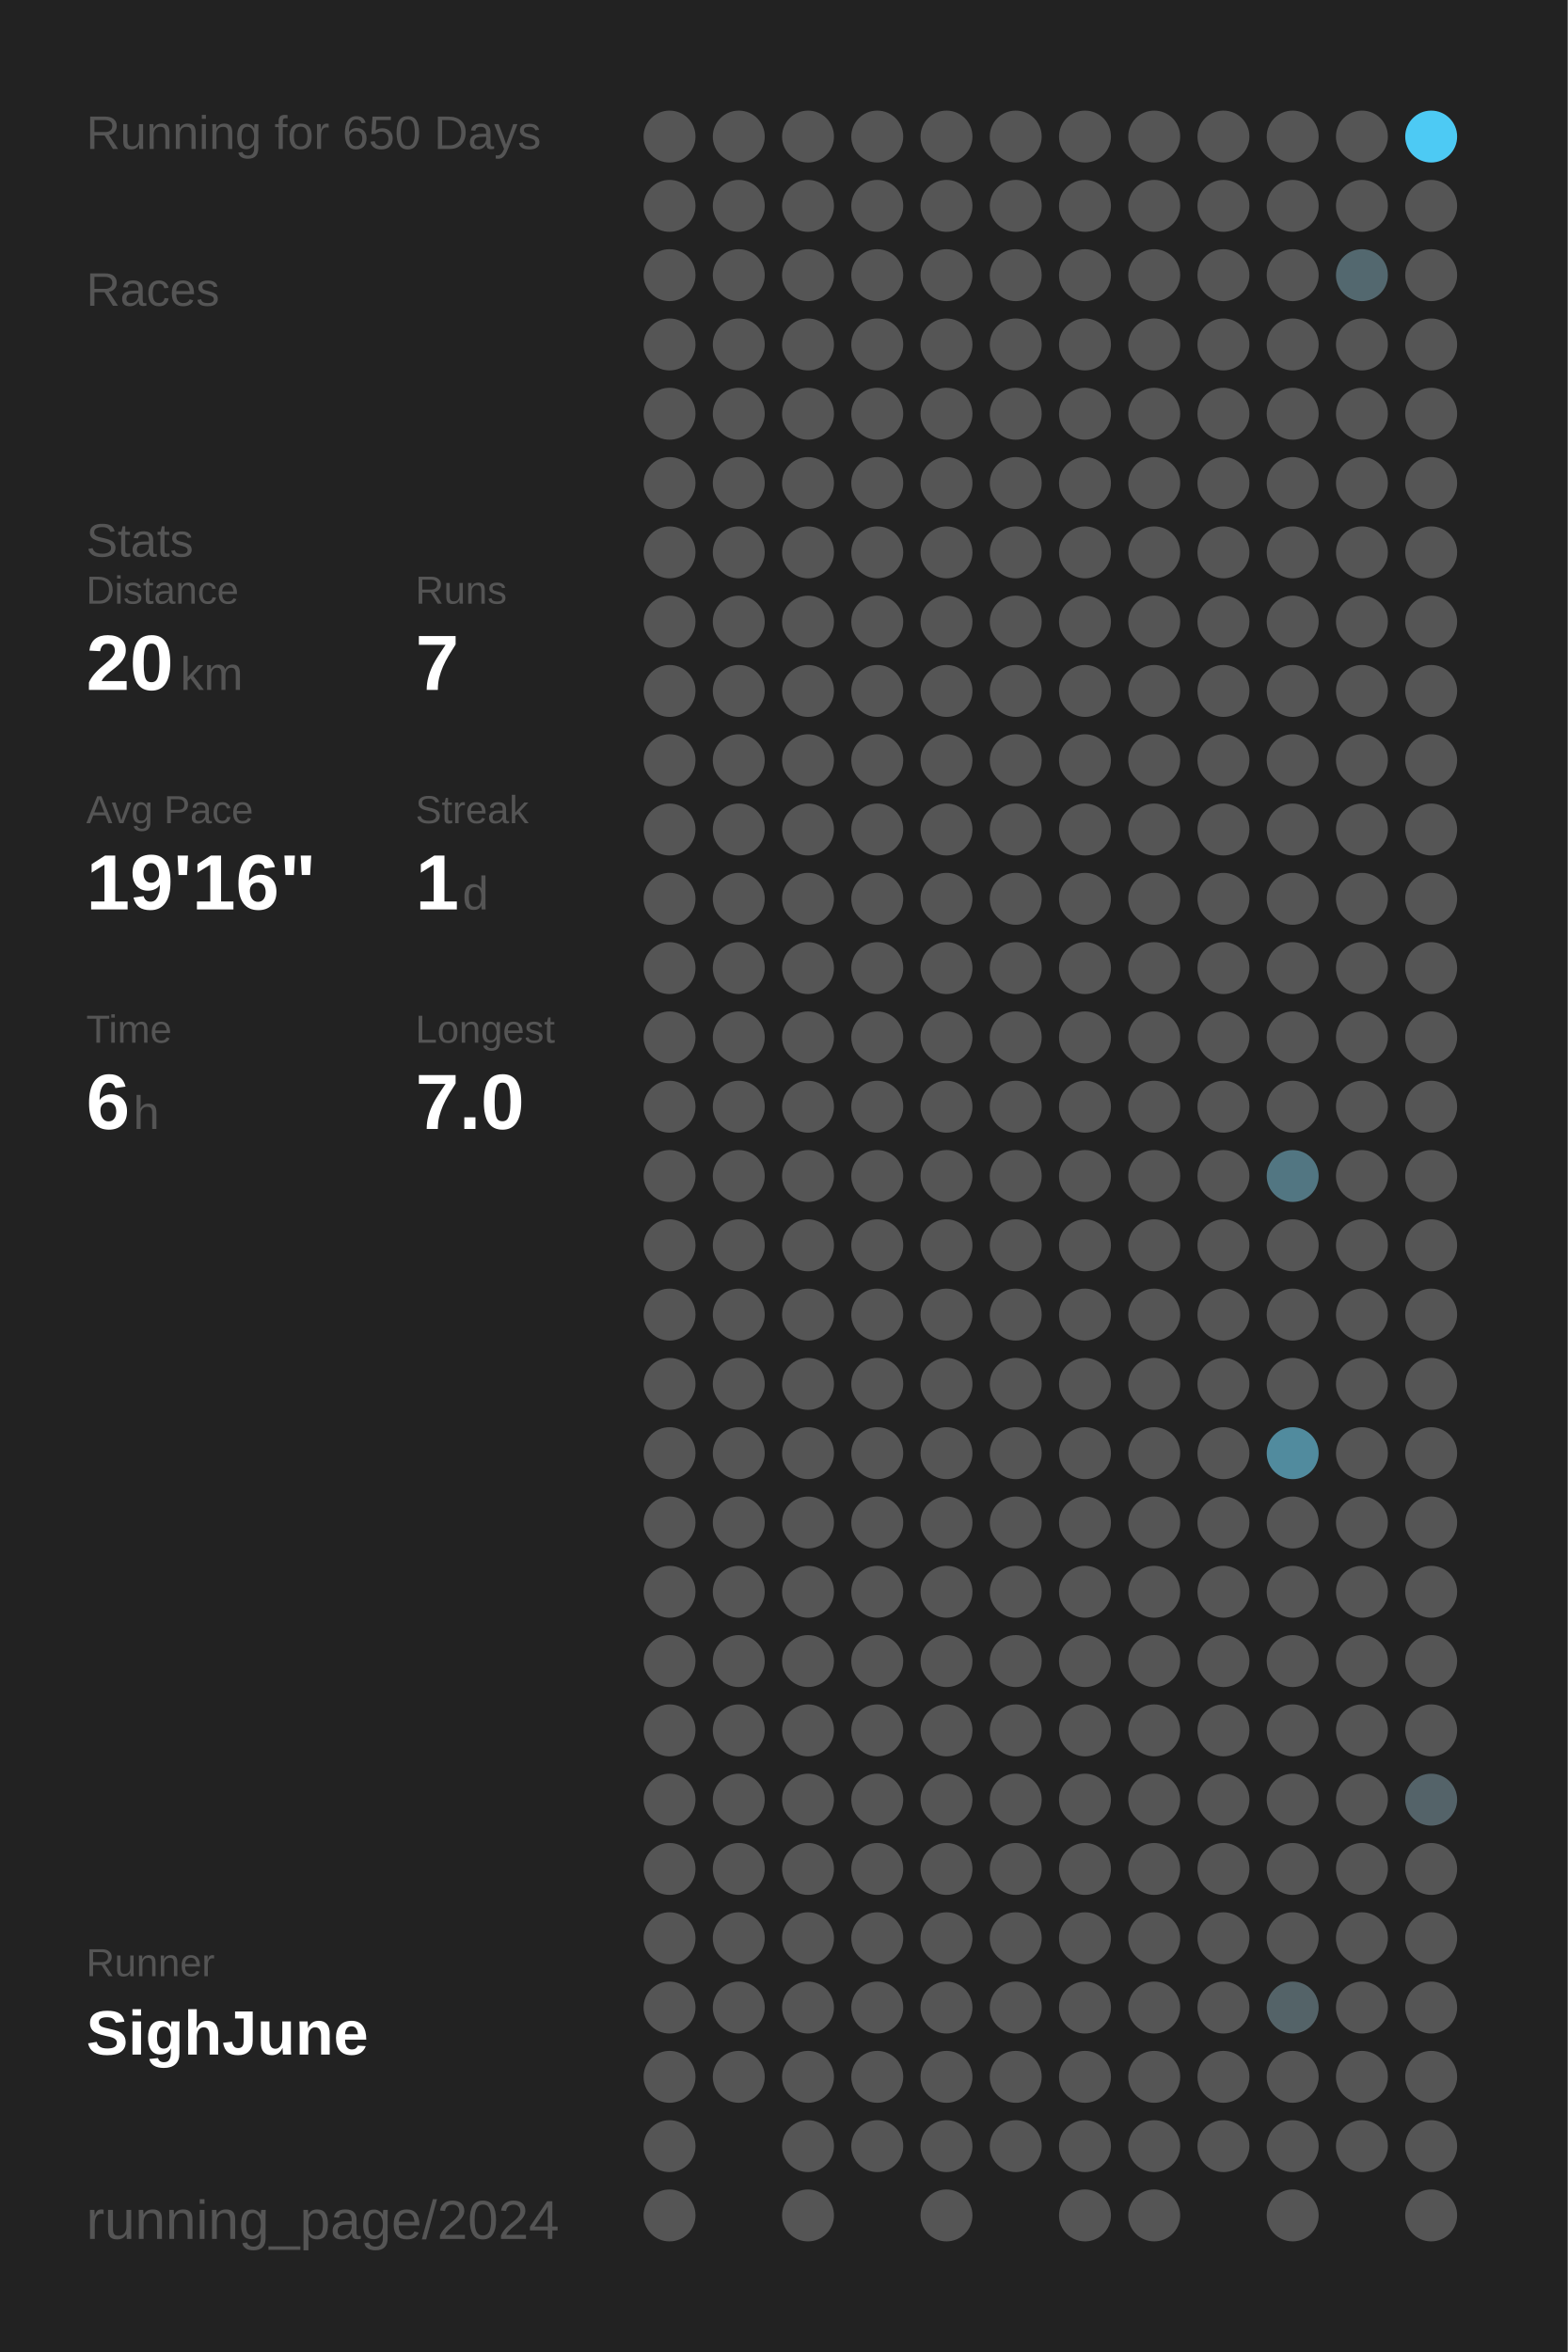
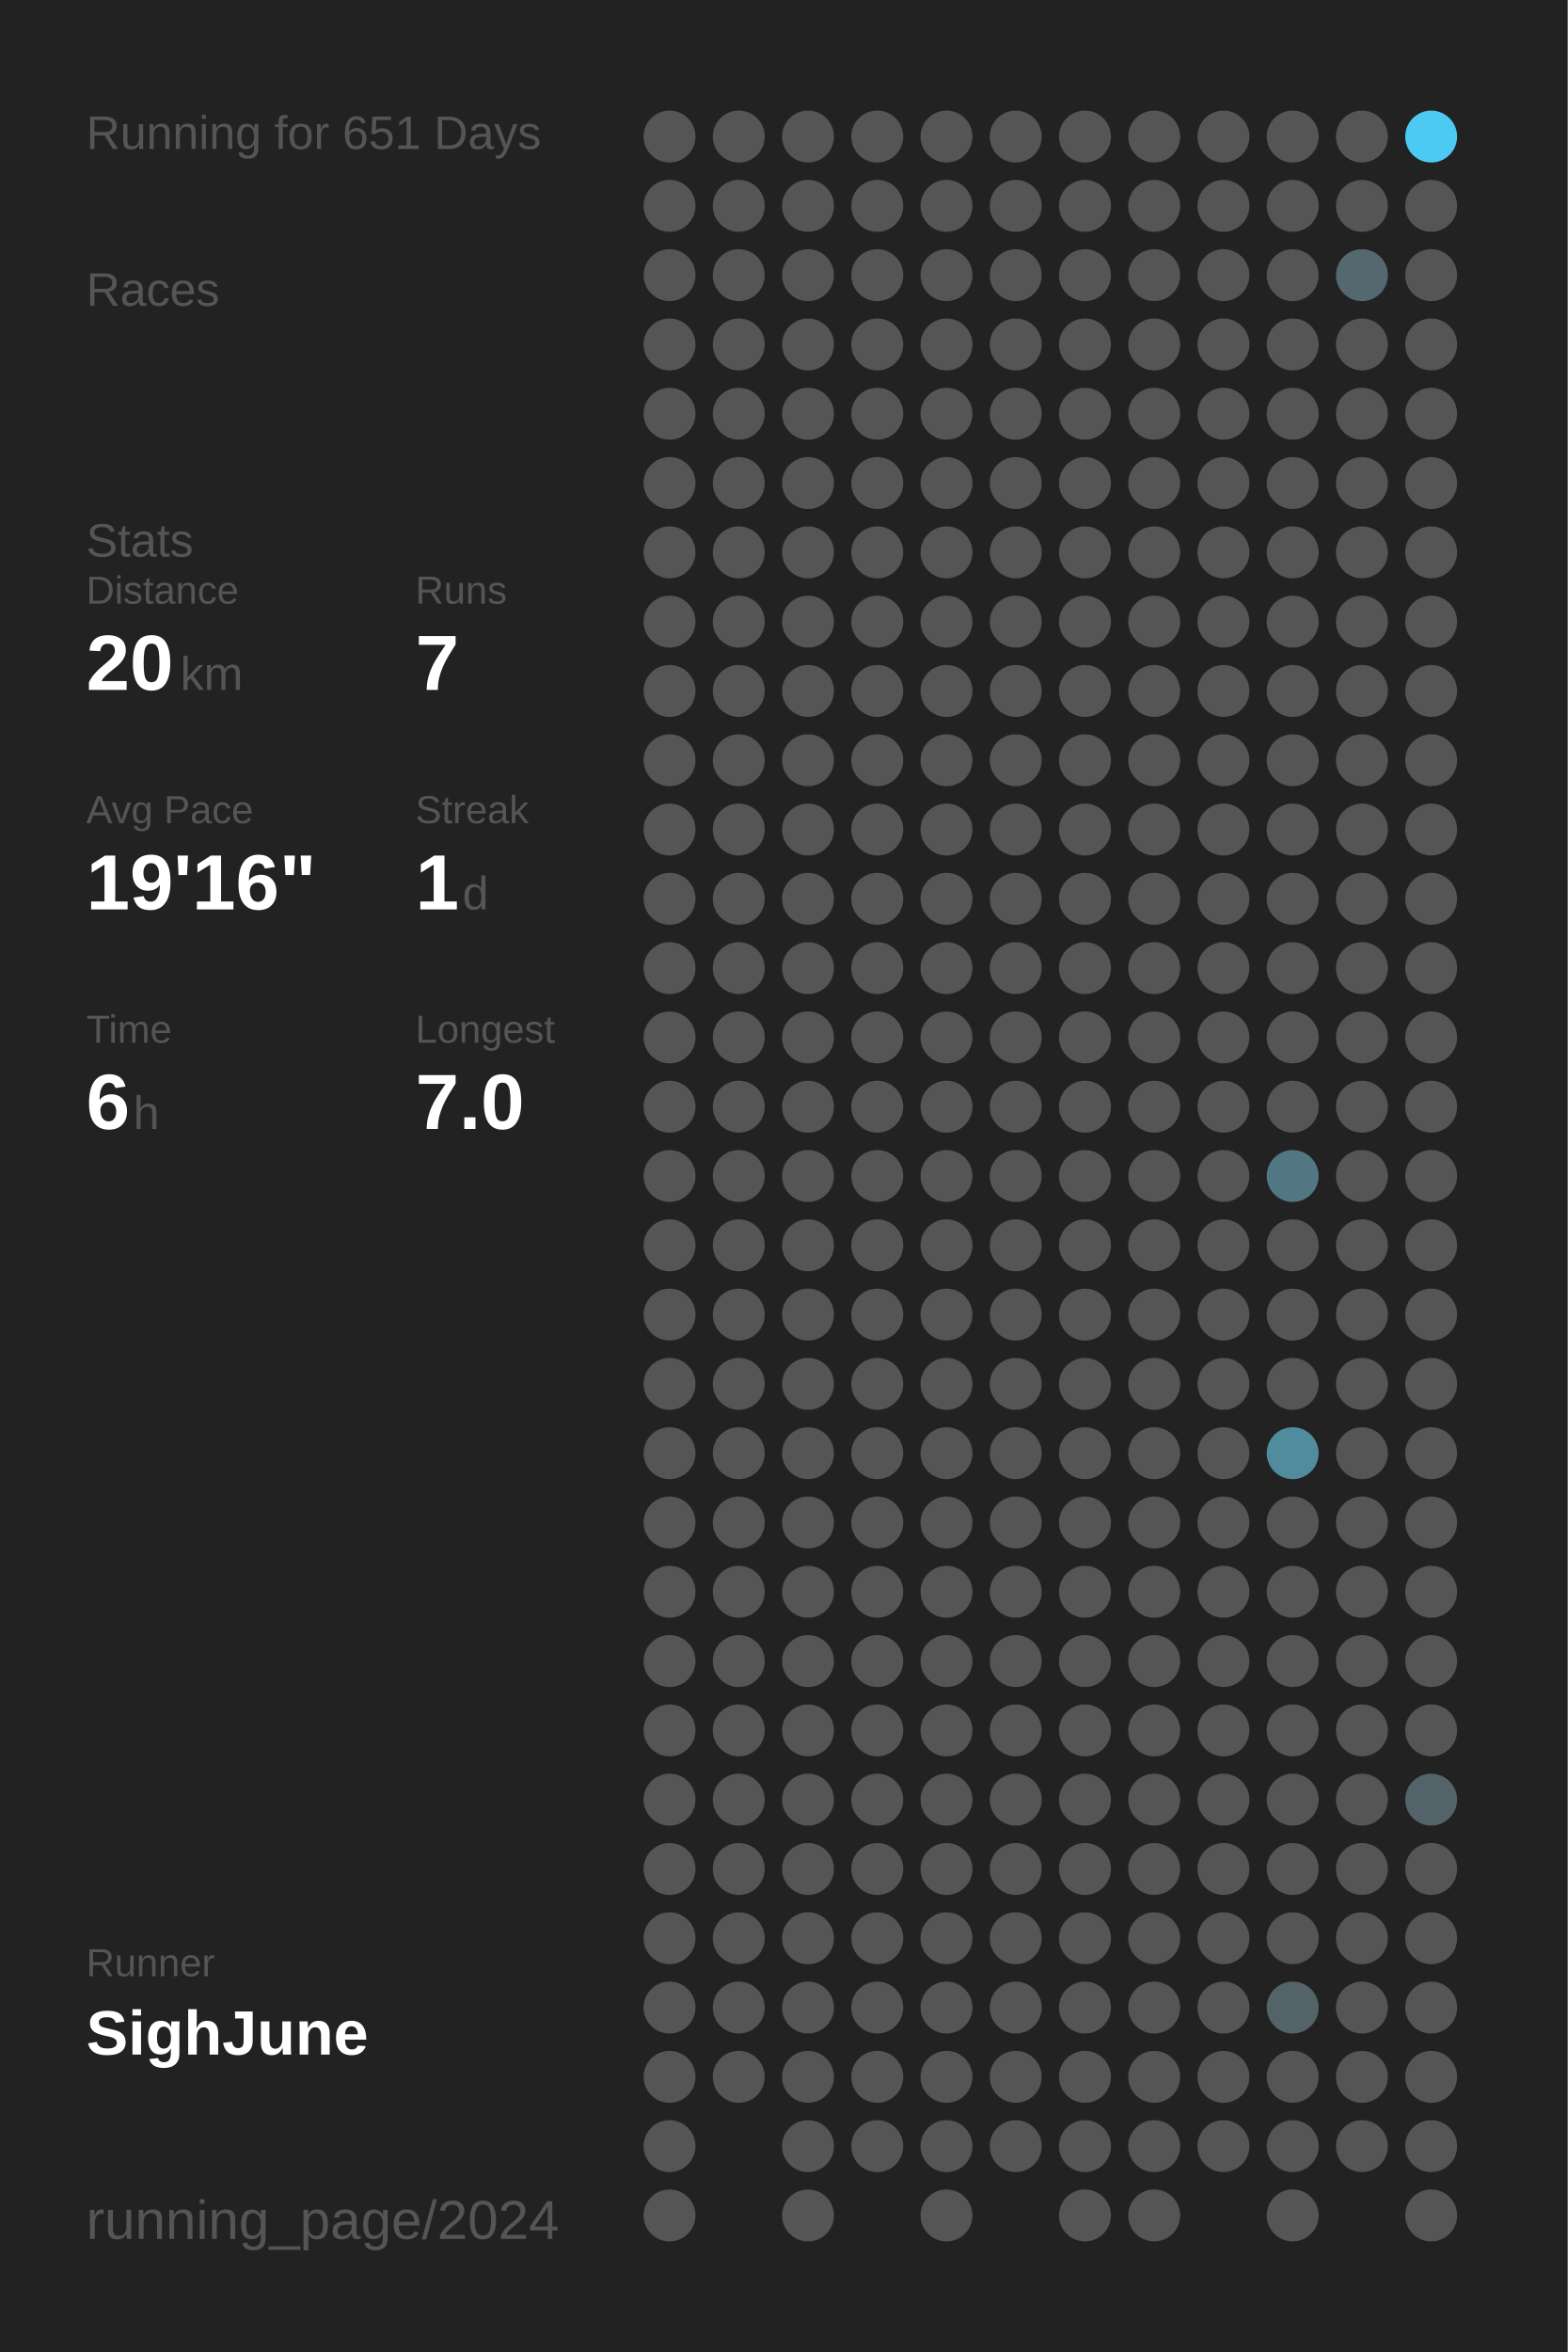
<svg xmlns="http://www.w3.org/2000/svg" baseProfile="full" height="300mm" version="1.1" viewBox="0,0,200,300" width="200mm">
  <defs />
  <rect fill="#222222" height="300" width="200" x="0" y="0" />
-   <text fill="#555555" style="font-size:6px; font-family:Arial;" x="11" y="19">Running for 650 Days</text>
+   <text fill="#555555" style="font-size:6px; font-family:Arial;" x="11" y="19">Running for 651 Days</text>
  <text fill="#555555" style="font-size:6px; font-family:Arial;" x="11" y="39">Races</text>
  <text fill="#555555" style="font-size:6px; font-family:Arial;" x="11" y="71">Stats</text>
  <text fill="#555555" style="font-size:5px; font-family:Arial;" x="11" y="77">Distance</text>
  <text fill="#FFFFFF" style="font-size:10px; font-family:Arial; font-weight:bold;" x="11" y="88">20</text>
  <text fill="#555555" style="font-size:6px; font-family:Arial;" x="23" y="88">km</text>
  <text fill="#555555" style="font-size:5px; font-family:Arial;" x="53" y="77">Runs</text>
  <text fill="#FFFFFF" style="font-size:10px; font-family:Arial; font-weight:bold;" x="53" y="88">7</text>
  <text fill="#555555" style="font-size:5px; font-family:Arial;" x="11" y="105">Avg Pace</text>
  <text fill="#FFFFFF" style="font-size:10px; font-family:Arial; font-weight:bold;" x="11" y="116">19'16"</text>
  <text fill="#555555" style="font-size:5px; font-family:Arial;" x="53" y="105">Streak</text>
  <text fill="#FFFFFF" style="font-size:10px; font-family:Arial; font-weight:bold;" x="53" y="116">1</text>
  <text fill="#555555" style="font-size:6px; font-family:Arial;" x="59" y="116">d</text>
  <text fill="#555555" style="font-size:5px; font-family:Arial;" x="11" y="133">Time</text>
  <text fill="#FFFFFF" style="font-size:10px; font-family:Arial; font-weight:bold;" x="11" y="144">6</text>
  <text fill="#555555" style="font-size:6px; font-family:Arial;" x="17" y="144">h</text>
  <text fill="#555555" style="font-size:5px; font-family:Arial;" x="53" y="133">Longest</text>
  <text fill="#FFFFFF" style="font-size:10px; font-family:Arial; font-weight:bold;" x="53" y="144">7.0</text>
  <text fill="#555555" style="font-size:5px; font-family:Arial;" x="11" y="252.065">Runner</text>
  <text fill="#FFFFFF" style="font-size:8px; font-family:Arial; font-weight:bold;" x="11" y="262.065">SighJune</text>
  <text fill="#555555" style="font-size:7px; font-family:Arial;" x="11" y="285.581">running_page/2024</text>
  <circle cx="85.417" cy="17.419" fill="#555555" r="3.312" />
  <circle cx="85.417" cy="26.258" fill="#555555" r="3.312" />
  <circle cx="85.417" cy="35.097" fill="#555555" r="3.312" />
  <circle cx="85.417" cy="43.935" fill="#555555" r="3.312" />
  <circle cx="85.417" cy="52.774" fill="#555555" r="3.312" />
  <circle cx="85.417" cy="61.613" fill="#555555" r="3.312" />
  <circle cx="85.417" cy="70.452" fill="#555555" r="3.312" />
  <circle cx="85.417" cy="79.29" fill="#555555" r="3.312" />
  <circle cx="85.417" cy="88.129" fill="#555555" r="3.312" />
  <circle cx="85.417" cy="96.968" fill="#555555" r="3.312" />
  <circle cx="85.417" cy="105.806" fill="#555555" r="3.312" />
  <circle cx="85.417" cy="114.645" fill="#555555" r="3.312" />
  <circle cx="85.417" cy="123.484" fill="#555555" r="3.312" />
  <circle cx="85.417" cy="132.323" fill="#555555" r="3.312" />
  <circle cx="85.417" cy="141.161" fill="#555555" r="3.312" />
  <circle cx="85.417" cy="150" fill="#555555" r="3.312" />
  <circle cx="85.417" cy="158.839" fill="#555555" r="3.312" />
  <circle cx="85.417" cy="167.677" fill="#555555" r="3.312" />
  <circle cx="85.417" cy="176.516" fill="#555555" r="3.312" />
  <circle cx="85.417" cy="185.355" fill="#555555" r="3.312" />
  <circle cx="85.417" cy="194.194" fill="#555555" r="3.312" />
  <circle cx="85.417" cy="203.032" fill="#555555" r="3.312" />
  <circle cx="85.417" cy="211.871" fill="#555555" r="3.312" />
  <circle cx="85.417" cy="220.71" fill="#555555" r="3.312" />
  <circle cx="85.417" cy="229.548" fill="#555555" r="3.312" />
  <circle cx="85.417" cy="238.387" fill="#555555" r="3.312" />
  <circle cx="85.417" cy="247.226" fill="#555555" r="3.312" />
  <circle cx="85.417" cy="256.065" fill="#555555" r="3.312" />
  <circle cx="85.417" cy="264.903" fill="#555555" r="3.312" />
  <circle cx="85.417" cy="273.742" fill="#555555" r="3.312" />
  <circle cx="85.417" cy="282.581" fill="#555555" r="3.312" />
  <circle cx="94.25" cy="17.419" fill="#555555" r="3.312" />
  <circle cx="94.25" cy="26.258" fill="#555555" r="3.312" />
  <circle cx="94.25" cy="35.097" fill="#555555" r="3.312" />
  <circle cx="94.25" cy="43.935" fill="#555555" r="3.312" />
  <circle cx="94.25" cy="52.774" fill="#555555" r="3.312" />
  <circle cx="94.25" cy="61.613" fill="#555555" r="3.312" />
  <circle cx="94.25" cy="70.452" fill="#555555" r="3.312" />
  <circle cx="94.25" cy="79.29" fill="#555555" r="3.312" />
  <circle cx="94.25" cy="88.129" fill="#555555" r="3.312" />
  <circle cx="94.25" cy="96.968" fill="#555555" r="3.312" />
  <circle cx="94.25" cy="105.806" fill="#555555" r="3.312" />
  <circle cx="94.25" cy="114.645" fill="#555555" r="3.312" />
  <circle cx="94.25" cy="123.484" fill="#555555" r="3.312" />
  <circle cx="94.25" cy="132.323" fill="#555555" r="3.312" />
  <circle cx="94.25" cy="141.161" fill="#555555" r="3.312" />
  <circle cx="94.25" cy="150" fill="#555555" r="3.312" />
  <circle cx="94.25" cy="158.839" fill="#555555" r="3.312" />
  <circle cx="94.25" cy="167.677" fill="#555555" r="3.312" />
  <circle cx="94.25" cy="176.516" fill="#555555" r="3.312" />
  <circle cx="94.25" cy="185.355" fill="#555555" r="3.312" />
  <circle cx="94.25" cy="194.194" fill="#555555" r="3.312" />
  <circle cx="94.25" cy="203.032" fill="#555555" r="3.312" />
  <circle cx="94.25" cy="211.871" fill="#555555" r="3.312" />
  <circle cx="94.25" cy="220.71" fill="#555555" r="3.312" />
  <circle cx="94.25" cy="229.548" fill="#555555" r="3.312" />
  <circle cx="94.25" cy="238.387" fill="#555555" r="3.312" />
  <circle cx="94.25" cy="247.226" fill="#555555" r="3.312" />
  <circle cx="94.25" cy="256.065" fill="#555555" r="3.312" />
  <circle cx="94.25" cy="264.903" fill="#555555" r="3.312" />
  <circle cx="103.083" cy="17.419" fill="#555555" r="3.312" />
  <circle cx="103.083" cy="26.258" fill="#555555" r="3.312" />
  <circle cx="103.083" cy="35.097" fill="#555555" r="3.312" />
  <circle cx="103.083" cy="43.935" fill="#555555" r="3.312" />
  <circle cx="103.083" cy="52.774" fill="#555555" r="3.312" />
  <circle cx="103.083" cy="61.613" fill="#555555" r="3.312" />
  <circle cx="103.083" cy="70.452" fill="#555555" r="3.312" />
  <circle cx="103.083" cy="79.29" fill="#555555" r="3.312" />
  <circle cx="103.083" cy="88.129" fill="#555555" r="3.312" />
  <circle cx="103.083" cy="96.968" fill="#555555" r="3.312" />
  <circle cx="103.083" cy="105.806" fill="#555555" r="3.312" />
  <circle cx="103.083" cy="114.645" fill="#555555" r="3.312" />
  <circle cx="103.083" cy="123.484" fill="#555555" r="3.312" />
  <circle cx="103.083" cy="132.323" fill="#555555" r="3.312" />
  <circle cx="103.083" cy="141.161" fill="#555555" r="3.312" />
  <circle cx="103.083" cy="150" fill="#555555" r="3.312" />
  <circle cx="103.083" cy="158.839" fill="#555555" r="3.312" />
  <circle cx="103.083" cy="167.677" fill="#555555" r="3.312" />
  <circle cx="103.083" cy="176.516" fill="#555555" r="3.312" />
  <circle cx="103.083" cy="185.355" fill="#555555" r="3.312" />
  <circle cx="103.083" cy="194.194" fill="#555555" r="3.312" />
  <circle cx="103.083" cy="203.032" fill="#555555" r="3.312" />
  <circle cx="103.083" cy="211.871" fill="#555555" r="3.312" />
  <circle cx="103.083" cy="220.71" fill="#555555" r="3.312" />
  <circle cx="103.083" cy="229.548" fill="#555555" r="3.312" />
  <circle cx="103.083" cy="238.387" fill="#555555" r="3.312" />
  <circle cx="103.083" cy="247.226" fill="#555555" r="3.312" />
  <circle cx="103.083" cy="256.065" fill="#555555" r="3.312" />
  <circle cx="103.083" cy="264.903" fill="#555555" r="3.312" />
  <circle cx="103.083" cy="273.742" fill="#555555" r="3.312" />
  <circle cx="103.083" cy="282.581" fill="#555555" r="3.312" />
  <circle cx="111.917" cy="17.419" fill="#555555" r="3.312" />
  <circle cx="111.917" cy="26.258" fill="#555555" r="3.312" />
  <circle cx="111.917" cy="35.097" fill="#555555" r="3.312" />
  <circle cx="111.917" cy="43.935" fill="#555555" r="3.312" />
  <circle cx="111.917" cy="52.774" fill="#555555" r="3.312" />
  <circle cx="111.917" cy="61.613" fill="#555555" r="3.312" />
  <circle cx="111.917" cy="70.452" fill="#555555" r="3.312" />
  <circle cx="111.917" cy="79.29" fill="#555555" r="3.312" />
  <circle cx="111.917" cy="88.129" fill="#555555" r="3.312" />
  <circle cx="111.917" cy="96.968" fill="#555555" r="3.312" />
  <circle cx="111.917" cy="105.806" fill="#555555" r="3.312" />
  <circle cx="111.917" cy="114.645" fill="#555555" r="3.312" />
  <circle cx="111.917" cy="123.484" fill="#555555" r="3.312" />
  <circle cx="111.917" cy="132.323" fill="#555555" r="3.312" />
  <circle cx="111.917" cy="141.161" fill="#555555" r="3.312" />
  <circle cx="111.917" cy="150" fill="#555555" r="3.312" />
  <circle cx="111.917" cy="158.839" fill="#555555" r="3.312" />
  <circle cx="111.917" cy="167.677" fill="#555555" r="3.312" />
  <circle cx="111.917" cy="176.516" fill="#555555" r="3.312" />
  <circle cx="111.917" cy="185.355" fill="#555555" r="3.312" />
  <circle cx="111.917" cy="194.194" fill="#555555" r="3.312" />
  <circle cx="111.917" cy="203.032" fill="#555555" r="3.312" />
  <circle cx="111.917" cy="211.871" fill="#555555" r="3.312" />
  <circle cx="111.917" cy="220.71" fill="#555555" r="3.312" />
  <circle cx="111.917" cy="229.548" fill="#555555" r="3.312" />
  <circle cx="111.917" cy="238.387" fill="#555555" r="3.312" />
  <circle cx="111.917" cy="247.226" fill="#555555" r="3.312" />
  <circle cx="111.917" cy="256.065" fill="#555555" r="3.312" />
  <circle cx="111.917" cy="264.903" fill="#555555" r="3.312" />
  <circle cx="111.917" cy="273.742" fill="#555555" r="3.312" />
  <circle cx="120.75" cy="17.419" fill="#555555" r="3.312" />
  <circle cx="120.75" cy="26.258" fill="#555555" r="3.312" />
  <circle cx="120.75" cy="35.097" fill="#555555" r="3.312" />
  <circle cx="120.75" cy="43.935" fill="#555555" r="3.312" />
  <circle cx="120.75" cy="52.774" fill="#555555" r="3.312" />
  <circle cx="120.75" cy="61.613" fill="#555555" r="3.312" />
  <circle cx="120.75" cy="70.452" fill="#555555" r="3.312" />
  <circle cx="120.75" cy="79.29" fill="#555555" r="3.312" />
  <circle cx="120.75" cy="88.129" fill="#555555" r="3.312" />
  <circle cx="120.75" cy="96.968" fill="#555555" r="3.312" />
  <circle cx="120.75" cy="105.806" fill="#555555" r="3.312" />
  <circle cx="120.75" cy="114.645" fill="#555555" r="3.312" />
  <circle cx="120.75" cy="123.484" fill="#555555" r="3.312" />
  <circle cx="120.75" cy="132.323" fill="#555555" r="3.312" />
  <circle cx="120.75" cy="141.161" fill="#555555" r="3.312" />
  <circle cx="120.75" cy="150" fill="#555555" r="3.312" />
  <circle cx="120.75" cy="158.839" fill="#555555" r="3.312" />
  <circle cx="120.75" cy="167.677" fill="#555555" r="3.312" />
  <circle cx="120.75" cy="176.516" fill="#555555" r="3.312" />
  <circle cx="120.75" cy="185.355" fill="#555555" r="3.312" />
  <circle cx="120.75" cy="194.194" fill="#555555" r="3.312" />
  <circle cx="120.75" cy="203.032" fill="#555555" r="3.312" />
  <circle cx="120.75" cy="211.871" fill="#555555" r="3.312" />
  <circle cx="120.75" cy="220.71" fill="#555555" r="3.312" />
  <circle cx="120.75" cy="229.548" fill="#555555" r="3.312" />
  <circle cx="120.75" cy="238.387" fill="#555555" r="3.312" />
  <circle cx="120.75" cy="247.226" fill="#555555" r="3.312" />
  <circle cx="120.75" cy="256.065" fill="#555555" r="3.312" />
  <circle cx="120.75" cy="264.903" fill="#555555" r="3.312" />
  <circle cx="120.75" cy="273.742" fill="#555555" r="3.312" />
  <circle cx="120.75" cy="282.581" fill="#555555" r="3.312" />
  <circle cx="129.583" cy="17.419" fill="#555555" r="3.312" />
  <circle cx="129.583" cy="26.258" fill="#555555" r="3.312" />
  <circle cx="129.583" cy="35.097" fill="#555555" r="3.312" />
  <circle cx="129.583" cy="43.935" fill="#555555" r="3.312" />
  <circle cx="129.583" cy="52.774" fill="#555555" r="3.312" />
  <circle cx="129.583" cy="61.613" fill="#555555" r="3.312" />
  <circle cx="129.583" cy="70.452" fill="#555555" r="3.312" />
  <circle cx="129.583" cy="79.29" fill="#555555" r="3.312" />
  <circle cx="129.583" cy="88.129" fill="#555555" r="3.312" />
  <circle cx="129.583" cy="96.968" fill="#555555" r="3.312" />
  <circle cx="129.583" cy="105.806" fill="#555555" r="3.312" />
  <circle cx="129.583" cy="114.645" fill="#555555" r="3.312" />
  <circle cx="129.583" cy="123.484" fill="#555555" r="3.312" />
  <circle cx="129.583" cy="132.323" fill="#555555" r="3.312" />
  <circle cx="129.583" cy="141.161" fill="#555555" r="3.312" />
  <circle cx="129.583" cy="150" fill="#555555" r="3.312" />
  <circle cx="129.583" cy="158.839" fill="#555555" r="3.312" />
  <circle cx="129.583" cy="167.677" fill="#555555" r="3.312" />
  <circle cx="129.583" cy="176.516" fill="#555555" r="3.312" />
  <circle cx="129.583" cy="185.355" fill="#555555" r="3.312" />
  <circle cx="129.583" cy="194.194" fill="#555555" r="3.312" />
  <circle cx="129.583" cy="203.032" fill="#555555" r="3.312" />
  <circle cx="129.583" cy="211.871" fill="#555555" r="3.312" />
  <circle cx="129.583" cy="220.71" fill="#555555" r="3.312" />
  <circle cx="129.583" cy="229.548" fill="#555555" r="3.312" />
  <circle cx="129.583" cy="238.387" fill="#555555" r="3.312" />
  <circle cx="129.583" cy="247.226" fill="#555555" r="3.312" />
  <circle cx="129.583" cy="256.065" fill="#555555" r="3.312" />
  <circle cx="129.583" cy="264.903" fill="#555555" r="3.312" />
  <circle cx="129.583" cy="273.742" fill="#555555" r="3.312" />
  <circle cx="138.417" cy="17.419" fill="#555555" r="3.312" />
  <circle cx="138.417" cy="26.258" fill="#555555" r="3.312" />
  <circle cx="138.417" cy="35.097" fill="#555555" r="3.312" />
  <circle cx="138.417" cy="43.935" fill="#555555" r="3.312" />
  <circle cx="138.417" cy="52.774" fill="#555555" r="3.312" />
  <circle cx="138.417" cy="61.613" fill="#555555" r="3.312" />
  <circle cx="138.417" cy="70.452" fill="#555555" r="3.312" />
  <circle cx="138.417" cy="79.29" fill="#555555" r="3.312" />
  <circle cx="138.417" cy="88.129" fill="#555555" r="3.312" />
  <circle cx="138.417" cy="96.968" fill="#555555" r="3.312" />
  <circle cx="138.417" cy="105.806" fill="#555555" r="3.312" />
  <circle cx="138.417" cy="114.645" fill="#555555" r="3.312" />
  <circle cx="138.417" cy="123.484" fill="#555555" r="3.312" />
  <circle cx="138.417" cy="132.323" fill="#555555" r="3.312" />
  <circle cx="138.417" cy="141.161" fill="#555555" r="3.312" />
  <circle cx="138.417" cy="150" fill="#555555" r="3.312" />
  <circle cx="138.417" cy="158.839" fill="#555555" r="3.312" />
  <circle cx="138.417" cy="167.677" fill="#555555" r="3.312" />
  <circle cx="138.417" cy="176.516" fill="#555555" r="3.312" />
  <circle cx="138.417" cy="185.355" fill="#555555" r="3.312" />
  <circle cx="138.417" cy="194.194" fill="#555555" r="3.312" />
  <circle cx="138.417" cy="203.032" fill="#555555" r="3.312" />
  <circle cx="138.417" cy="211.871" fill="#555555" r="3.312" />
  <circle cx="138.417" cy="220.71" fill="#555555" r="3.312" />
  <circle cx="138.417" cy="229.548" fill="#555555" r="3.312" />
  <circle cx="138.417" cy="238.387" fill="#555555" r="3.312" />
  <circle cx="138.417" cy="247.226" fill="#555555" r="3.312" />
  <circle cx="138.417" cy="256.065" fill="#555555" r="3.312" />
  <circle cx="138.417" cy="264.903" fill="#555555" r="3.312" />
  <circle cx="138.417" cy="273.742" fill="#555555" r="3.312" />
  <circle cx="138.417" cy="282.581" fill="#555555" r="3.312" />
  <circle cx="147.25" cy="17.419" fill="#555555" r="3.312" />
  <circle cx="147.25" cy="26.258" fill="#555555" r="3.312" />
  <circle cx="147.25" cy="35.097" fill="#555555" r="3.312" />
  <circle cx="147.25" cy="43.935" fill="#555555" r="3.312" />
  <circle cx="147.25" cy="52.774" fill="#555555" r="3.312" />
  <circle cx="147.25" cy="61.613" fill="#555555" r="3.312" />
  <circle cx="147.25" cy="70.452" fill="#555555" r="3.312" />
  <circle cx="147.25" cy="79.29" fill="#555555" r="3.312" />
  <circle cx="147.25" cy="88.129" fill="#555555" r="3.312" />
  <circle cx="147.25" cy="96.968" fill="#555555" r="3.312" />
  <circle cx="147.25" cy="105.806" fill="#555555" r="3.312" />
  <circle cx="147.25" cy="114.645" fill="#555555" r="3.312" />
  <circle cx="147.25" cy="123.484" fill="#555555" r="3.312" />
  <circle cx="147.25" cy="132.323" fill="#555555" r="3.312" />
  <circle cx="147.25" cy="141.161" fill="#555555" r="3.312" />
  <circle cx="147.25" cy="150" fill="#555555" r="3.312" />
  <circle cx="147.25" cy="158.839" fill="#555555" r="3.312" />
  <circle cx="147.25" cy="167.677" fill="#555555" r="3.312" />
  <circle cx="147.25" cy="176.516" fill="#555555" r="3.312" />
  <circle cx="147.25" cy="185.355" fill="#555555" r="3.312" />
  <circle cx="147.25" cy="194.194" fill="#555555" r="3.312" />
  <circle cx="147.25" cy="203.032" fill="#555555" r="3.312" />
  <circle cx="147.25" cy="211.871" fill="#555555" r="3.312" />
  <circle cx="147.25" cy="220.71" fill="#555555" r="3.312" />
  <circle cx="147.25" cy="229.548" fill="#555555" r="3.312" />
  <circle cx="147.25" cy="238.387" fill="#555555" r="3.312" />
  <circle cx="147.25" cy="247.226" fill="#555555" r="3.312" />
  <circle cx="147.25" cy="256.065" fill="#555555" r="3.312" />
  <circle cx="147.25" cy="264.903" fill="#555555" r="3.312" />
  <circle cx="147.25" cy="273.742" fill="#555555" r="3.312" />
  <circle cx="147.25" cy="282.581" fill="#555555" r="3.312" />
  <circle cx="156.083" cy="17.419" fill="#555555" r="3.312" />
  <circle cx="156.083" cy="26.258" fill="#555555" r="3.312" />
  <circle cx="156.083" cy="35.097" fill="#555555" r="3.312" />
  <circle cx="156.083" cy="43.935" fill="#555555" r="3.312" />
  <circle cx="156.083" cy="52.774" fill="#555555" r="3.312" />
  <circle cx="156.083" cy="61.613" fill="#555555" r="3.312" />
  <circle cx="156.083" cy="70.452" fill="#555555" r="3.312" />
  <circle cx="156.083" cy="79.29" fill="#555555" r="3.312" />
  <circle cx="156.083" cy="88.129" fill="#555555" r="3.312" />
  <circle cx="156.083" cy="96.968" fill="#555555" r="3.312" />
  <circle cx="156.083" cy="105.806" fill="#555555" r="3.312" />
  <circle cx="156.083" cy="114.645" fill="#555555" r="3.312" />
  <circle cx="156.083" cy="123.484" fill="#555555" r="3.312" />
  <circle cx="156.083" cy="132.323" fill="#555555" r="3.312" />
  <circle cx="156.083" cy="141.161" fill="#555555" r="3.312" />
  <circle cx="156.083" cy="150" fill="#555555" r="3.312" />
  <circle cx="156.083" cy="158.839" fill="#555555" r="3.312" />
  <circle cx="156.083" cy="167.677" fill="#555555" r="3.312" />
  <circle cx="156.083" cy="176.516" fill="#555555" r="3.312" />
  <circle cx="156.083" cy="185.355" fill="#555555" r="3.312" />
  <circle cx="156.083" cy="194.194" fill="#555555" r="3.312" />
  <circle cx="156.083" cy="203.032" fill="#555555" r="3.312" />
  <circle cx="156.083" cy="211.871" fill="#555555" r="3.312" />
  <circle cx="156.083" cy="220.71" fill="#555555" r="3.312" />
  <circle cx="156.083" cy="229.548" fill="#555555" r="3.312" />
  <circle cx="156.083" cy="238.387" fill="#555555" r="3.312" />
  <circle cx="156.083" cy="247.226" fill="#555555" r="3.312" />
  <circle cx="156.083" cy="256.065" fill="#555555" r="3.312" />
  <circle cx="156.083" cy="264.903" fill="#555555" r="3.312" />
  <circle cx="156.083" cy="273.742" fill="#555555" r="3.312" />
  <circle cx="164.917" cy="17.419" fill="#555555" r="3.312" />
  <circle cx="164.917" cy="26.258" fill="#555555" r="3.312" />
  <circle cx="164.917" cy="35.097" fill="#555555" r="3.312" />
  <circle cx="164.917" cy="43.935" fill="#555555" r="3.312" />
  <circle cx="164.917" cy="52.774" fill="#555555" r="3.312" />
  <circle cx="164.917" cy="61.613" fill="#555555" r="3.312" />
  <circle cx="164.917" cy="70.452" fill="#555555" r="3.312" />
  <circle cx="164.917" cy="79.29" fill="#555555" r="3.312" />
  <circle cx="164.917" cy="88.129" fill="#555555" r="3.312" />
  <circle cx="164.917" cy="96.968" fill="#555555" r="3.312" />
  <circle cx="164.917" cy="105.806" fill="#555555" r="3.312" />
  <circle cx="164.917" cy="114.645" fill="#555555" r="3.312" />
  <circle cx="164.917" cy="123.484" fill="#555555" r="3.312" />
  <circle cx="164.917" cy="132.323" fill="#555555" r="3.312" />
  <circle cx="164.917" cy="141.161" fill="#555555" r="3.312" />
  <circle cx="164.917" cy="150" fill="#527682" r="3.312" />
  <circle cx="164.917" cy="158.839" fill="#555555" r="3.312" />
  <circle cx="164.917" cy="167.677" fill="#555555" r="3.312" />
  <circle cx="164.917" cy="176.516" fill="#555555" r="3.312" />
  <circle cx="164.917" cy="185.355" fill="#518b9e" r="3.312" />
  <circle cx="164.917" cy="194.194" fill="#555555" r="3.312" />
  <circle cx="164.917" cy="203.032" fill="#555555" r="3.312" />
  <circle cx="164.917" cy="211.871" fill="#555555" r="3.312" />
  <circle cx="164.917" cy="220.71" fill="#555555" r="3.312" />
  <circle cx="164.917" cy="229.548" fill="#555555" r="3.312" />
  <circle cx="164.917" cy="238.387" fill="#555555" r="3.312" />
  <circle cx="164.917" cy="247.226" fill="#555555" r="3.312" />
  <circle cx="164.917" cy="256.065" fill="#546368" r="3.312" />
  <circle cx="164.917" cy="264.903" fill="#555555" r="3.312" />
  <circle cx="164.917" cy="273.742" fill="#555555" r="3.312" />
  <circle cx="164.917" cy="282.581" fill="#555555" r="3.312" />
  <circle cx="173.75" cy="17.419" fill="#555555" r="3.312" />
  <circle cx="173.75" cy="26.258" fill="#555555" r="3.312" />
  <circle cx="173.75" cy="35.097" fill="#53686f" r="3.312" />
  <circle cx="173.75" cy="43.935" fill="#555555" r="3.312" />
  <circle cx="173.75" cy="52.774" fill="#555555" r="3.312" />
  <circle cx="173.75" cy="61.613" fill="#555555" r="3.312" />
  <circle cx="173.75" cy="70.452" fill="#555555" r="3.312" />
  <circle cx="173.75" cy="79.29" fill="#555555" r="3.312" />
  <circle cx="173.75" cy="88.129" fill="#555555" r="3.312" />
  <circle cx="173.75" cy="96.968" fill="#555555" r="3.312" />
  <circle cx="173.75" cy="105.806" fill="#555555" r="3.312" />
  <circle cx="173.75" cy="114.645" fill="#555555" r="3.312" />
  <circle cx="173.75" cy="123.484" fill="#555555" r="3.312" />
  <circle cx="173.75" cy="132.323" fill="#555555" r="3.312" />
  <circle cx="173.75" cy="141.161" fill="#555555" r="3.312" />
  <circle cx="173.75" cy="150" fill="#555555" r="3.312" />
  <circle cx="173.75" cy="158.839" fill="#555555" r="3.312" />
  <circle cx="173.75" cy="167.677" fill="#555555" r="3.312" />
  <circle cx="173.75" cy="176.516" fill="#555555" r="3.312" />
  <circle cx="173.75" cy="185.355" fill="#555555" r="3.312" />
  <circle cx="173.75" cy="194.194" fill="#555555" r="3.312" />
  <circle cx="173.75" cy="203.032" fill="#555555" r="3.312" />
  <circle cx="173.75" cy="211.871" fill="#555555" r="3.312" />
  <circle cx="173.75" cy="220.71" fill="#555555" r="3.312" />
  <circle cx="173.75" cy="229.548" fill="#555555" r="3.312" />
  <circle cx="173.75" cy="238.387" fill="#555555" r="3.312" />
  <circle cx="173.75" cy="247.226" fill="#555555" r="3.312" />
  <circle cx="173.75" cy="256.065" fill="#555555" r="3.312" />
  <circle cx="173.75" cy="264.903" fill="#555555" r="3.312" />
  <circle cx="173.75" cy="273.742" fill="#555555" r="3.312" />
  <circle cx="182.583" cy="17.419" fill="#4dcaf4" r="3.312" />
  <circle cx="182.583" cy="26.258" fill="#555555" r="3.312" />
  <circle cx="182.583" cy="35.097" fill="#555555" r="3.312" />
  <circle cx="182.583" cy="43.935" fill="#555555" r="3.312" />
  <circle cx="182.583" cy="52.774" fill="#555555" r="3.312" />
  <circle cx="182.583" cy="61.613" fill="#555555" r="3.312" />
  <circle cx="182.583" cy="70.452" fill="#555555" r="3.312" />
  <circle cx="182.583" cy="79.29" fill="#555555" r="3.312" />
  <circle cx="182.583" cy="88.129" fill="#555555" r="3.312" />
  <circle cx="182.583" cy="96.968" fill="#555555" r="3.312" />
  <circle cx="182.583" cy="105.806" fill="#555555" r="3.312" />
  <circle cx="182.583" cy="114.645" fill="#555555" r="3.312" />
  <circle cx="182.583" cy="123.484" fill="#555555" r="3.312" />
  <circle cx="182.583" cy="132.323" fill="#555555" r="3.312" />
  <circle cx="182.583" cy="141.161" fill="#555555" r="3.312" />
  <circle cx="182.583" cy="150" fill="#555555" r="3.312" />
  <circle cx="182.583" cy="158.839" fill="#555555" r="3.312" />
  <circle cx="182.583" cy="167.677" fill="#555555" r="3.312" />
  <circle cx="182.583" cy="176.516" fill="#555555" r="3.312" />
  <circle cx="182.583" cy="185.355" fill="#555555" r="3.312" />
  <circle cx="182.583" cy="194.194" fill="#555555" r="3.312" />
  <circle cx="182.583" cy="203.032" fill="#555555" r="3.312" />
  <circle cx="182.583" cy="211.871" fill="#555555" r="3.312" />
  <circle cx="182.583" cy="220.71" fill="#555555" r="3.312" />
  <circle cx="182.583" cy="229.548" fill="#546369" r="3.312" />
  <circle cx="182.583" cy="238.387" fill="#555555" r="3.312" />
  <circle cx="182.583" cy="247.226" fill="#555555" r="3.312" />
  <circle cx="182.583" cy="256.065" fill="#555555" r="3.312" />
  <circle cx="182.583" cy="264.903" fill="#555555" r="3.312" />
  <circle cx="182.583" cy="273.742" fill="#555555" r="3.312" />
  <circle cx="182.583" cy="282.581" fill="#555555" r="3.312" />
</svg>
